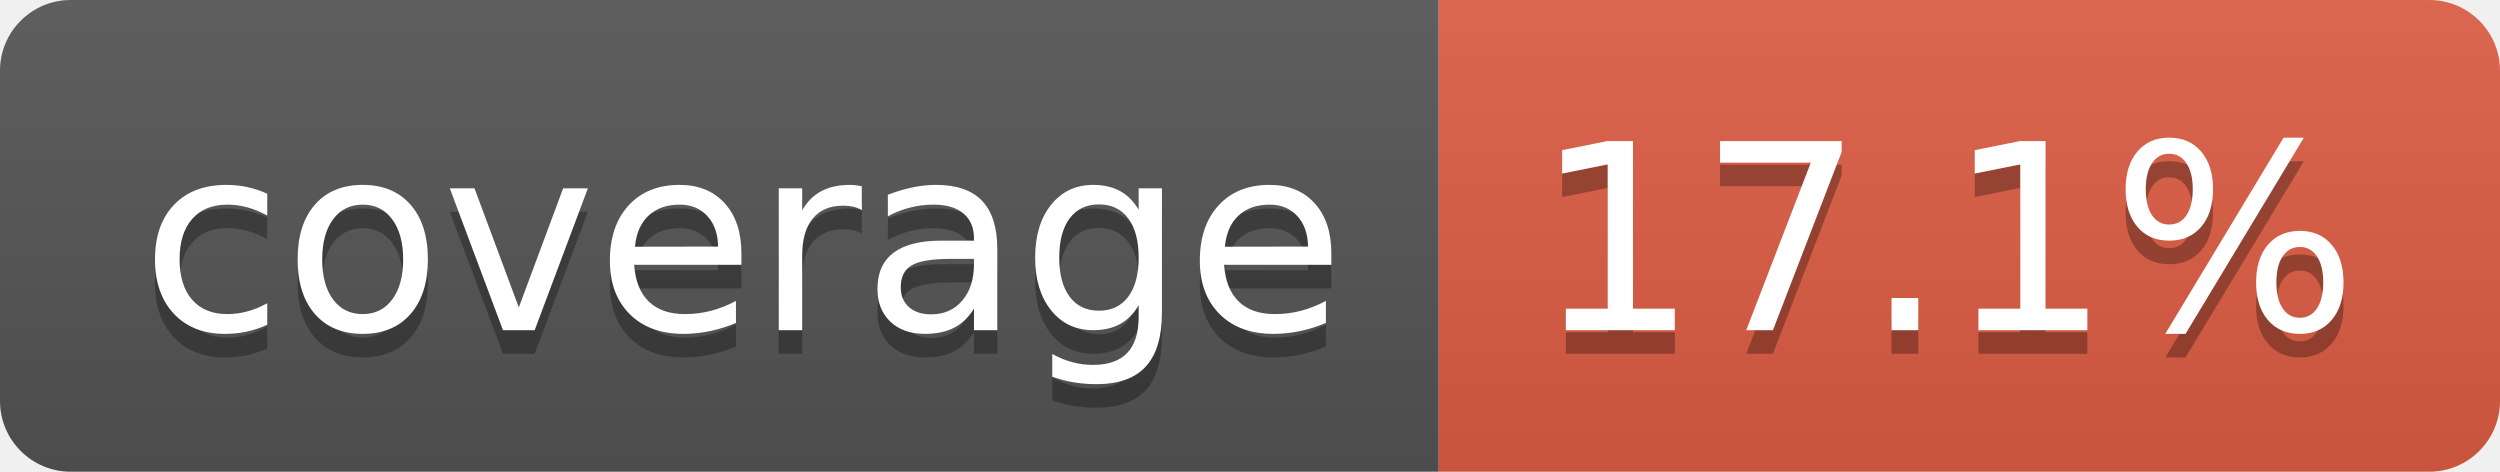
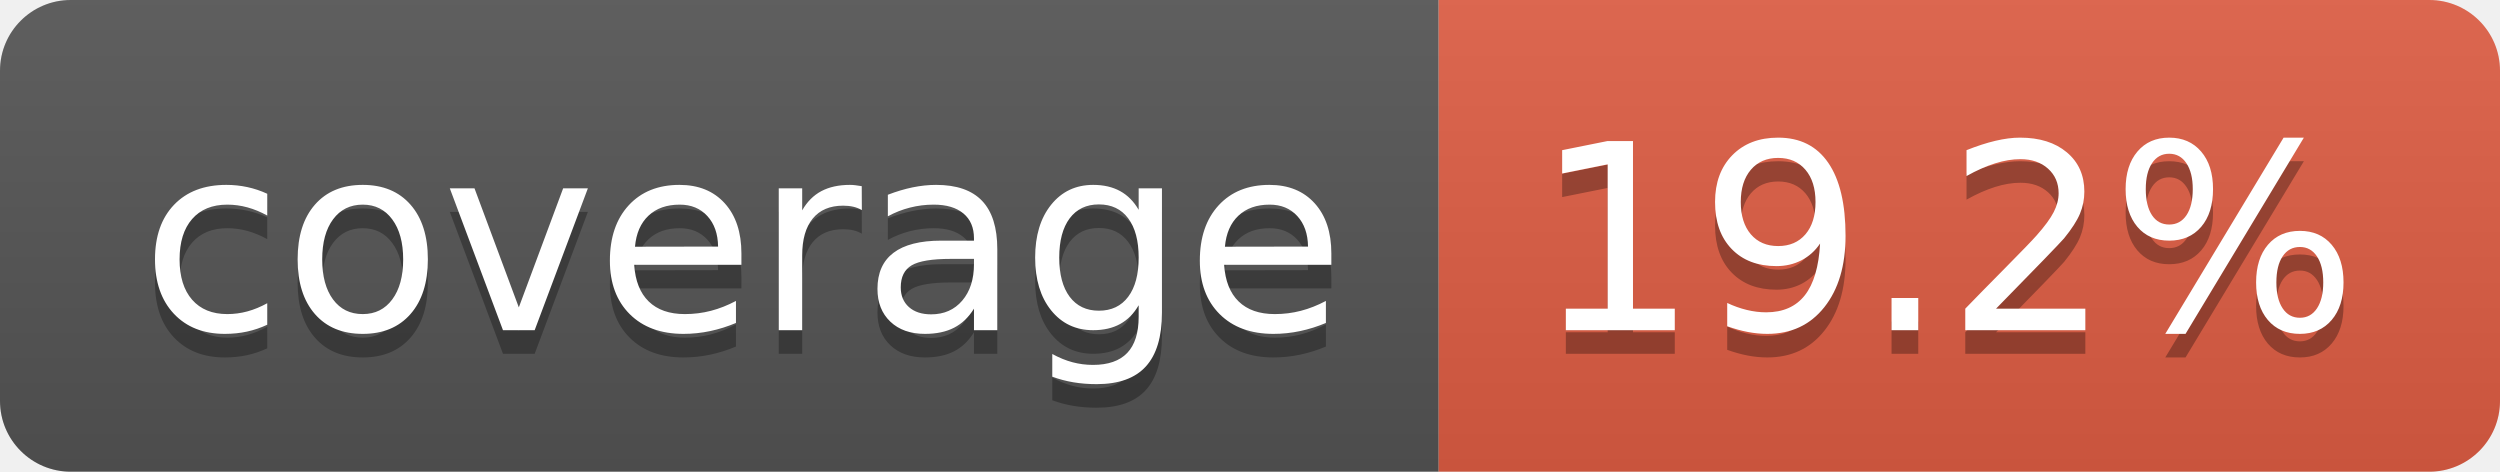
- <svg xmlns="http://www.w3.org/2000/svg" width="106" height="20" role="img" aria-label="coverage: 17.1%">
+ <svg xmlns="http://www.w3.org/2000/svg" width="106" height="20" role="img" aria-label="coverage: 19.2%">
  <linearGradient id="s" x2="0" y2="100%">
    <stop offset="0" stop-color="#bbb" stop-opacity=".1" />
    <stop offset="1" stop-opacity=".1" />
  </linearGradient>
  <clipPath id="r">
    <rect width="106" height="20" rx="3" fill="#fff" />
  </clipPath>
  <g clip-path="url(#r)">
    <rect width="61" height="20" fill="#555" />
    <rect x="61" width="45" height="20" fill="#e05d44" />
    <rect width="106" height="20" fill="url(#s)" />
  </g>
  <g fill="#fff" text-anchor="middle" font-family="Verdana,Geneva,DejaVu Sans,sans-serif" text-rendering="geometricPrecision" font-size="110">
    <text aria-hidden="true" x="315" y="150" fill="#010101" fill-opacity=".3" transform="scale(.1)" textLength="510">coverage</text>
    <text x="315" y="140" transform="scale(.1)" fill="#fff" textLength="510">coverage</text>
-     <text aria-hidden="true" x="825" y="150" fill="#010101" fill-opacity=".3" transform="scale(.1)" textLength="350">17.1%</text>
-     <text x="825" y="140" transform="scale(.1)" fill="#fff" textLength="350">17.1%</text>
+     <text aria-hidden="true" x="825" y="150" fill="#010101" fill-opacity=".3" transform="scale(.1)" textLength="350">19.2%</text>
+     <text x="825" y="140" transform="scale(.1)" fill="#fff" textLength="350">19.2%</text>
  </g>
</svg>
